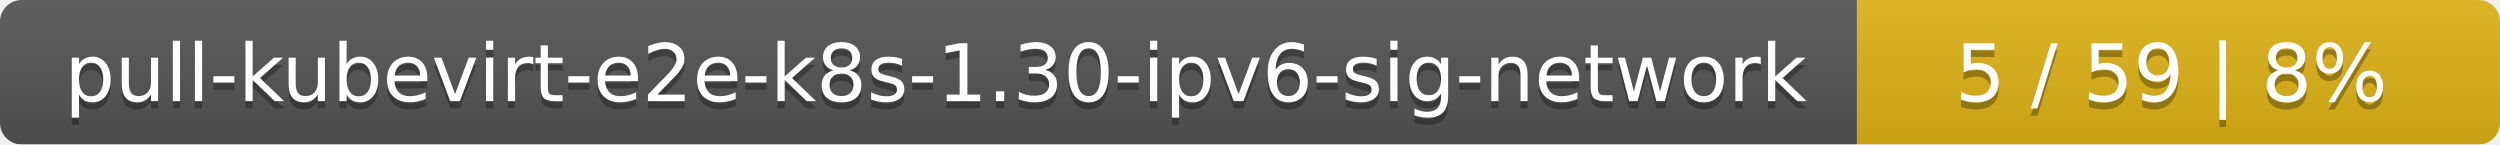
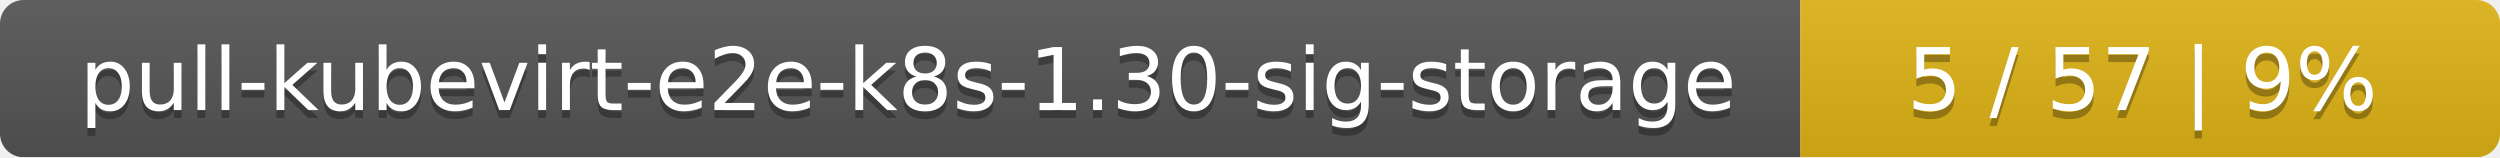
- <svg xmlns="http://www.w3.org/2000/svg" width="346" height="20">
+ <svg xmlns="http://www.w3.org/2000/svg" width="318" height="20">
  <linearGradient id="smooth" x2="0" y2="100%">
    <stop offset="0" stop-color="#bbb" stop-opacity=".1" />
    <stop offset="1" stop-opacity=".1" />
  </linearGradient>
  <mask id="round">
-     <rect width="346" height="20" rx="3" fill="#fff" />
+     <rect width="318" height="20" rx="3" fill="#fff" />
  </mask>
  <g mask="url(#round)">
-     <rect width="257" height="20" fill="#555" />
-     <rect x="257" width="89" height="20" fill="#dfb317" />
-     <rect width="346" height="20" fill="url(#smooth)" />
+     <rect width="229" height="20" fill="#555" />
+     <rect x="229" width="89" height="20" fill="#dfb317" />
+     <rect width="318" height="20" fill="url(#smooth)" />
  </g>
  <g fill="#fff" text-anchor="middle" font-family="DejaVu Sans,Verdana,Geneva,sans-serif" font-size="11">
-     <text x="129.5" y="15" fill="#010101" fill-opacity=".3">pull-kubevirt-e2e-k8s-1.30-ipv6-sig-network</text>
-     <text x="129.5" y="14">pull-kubevirt-e2e-k8s-1.30-ipv6-sig-network</text>
-     <text x="300.5" y="15" fill="#010101" fill-opacity=".3">5 / 59    |    8%</text>
-     <text x="300.5" y="14">5 / 59    |    8%</text>
+     <text x="115.5" y="15" fill="#010101" fill-opacity=".3">pull-kubevirt-e2e-k8s-1.30-sig-storage</text>
+     <text x="115.5" y="14">pull-kubevirt-e2e-k8s-1.30-sig-storage</text>
+     <text x="272.5" y="15" fill="#010101" fill-opacity=".3">5 / 57    |    9%</text>
+     <text x="272.5" y="14">5 / 57    |    9%</text>
  </g>
</svg>
